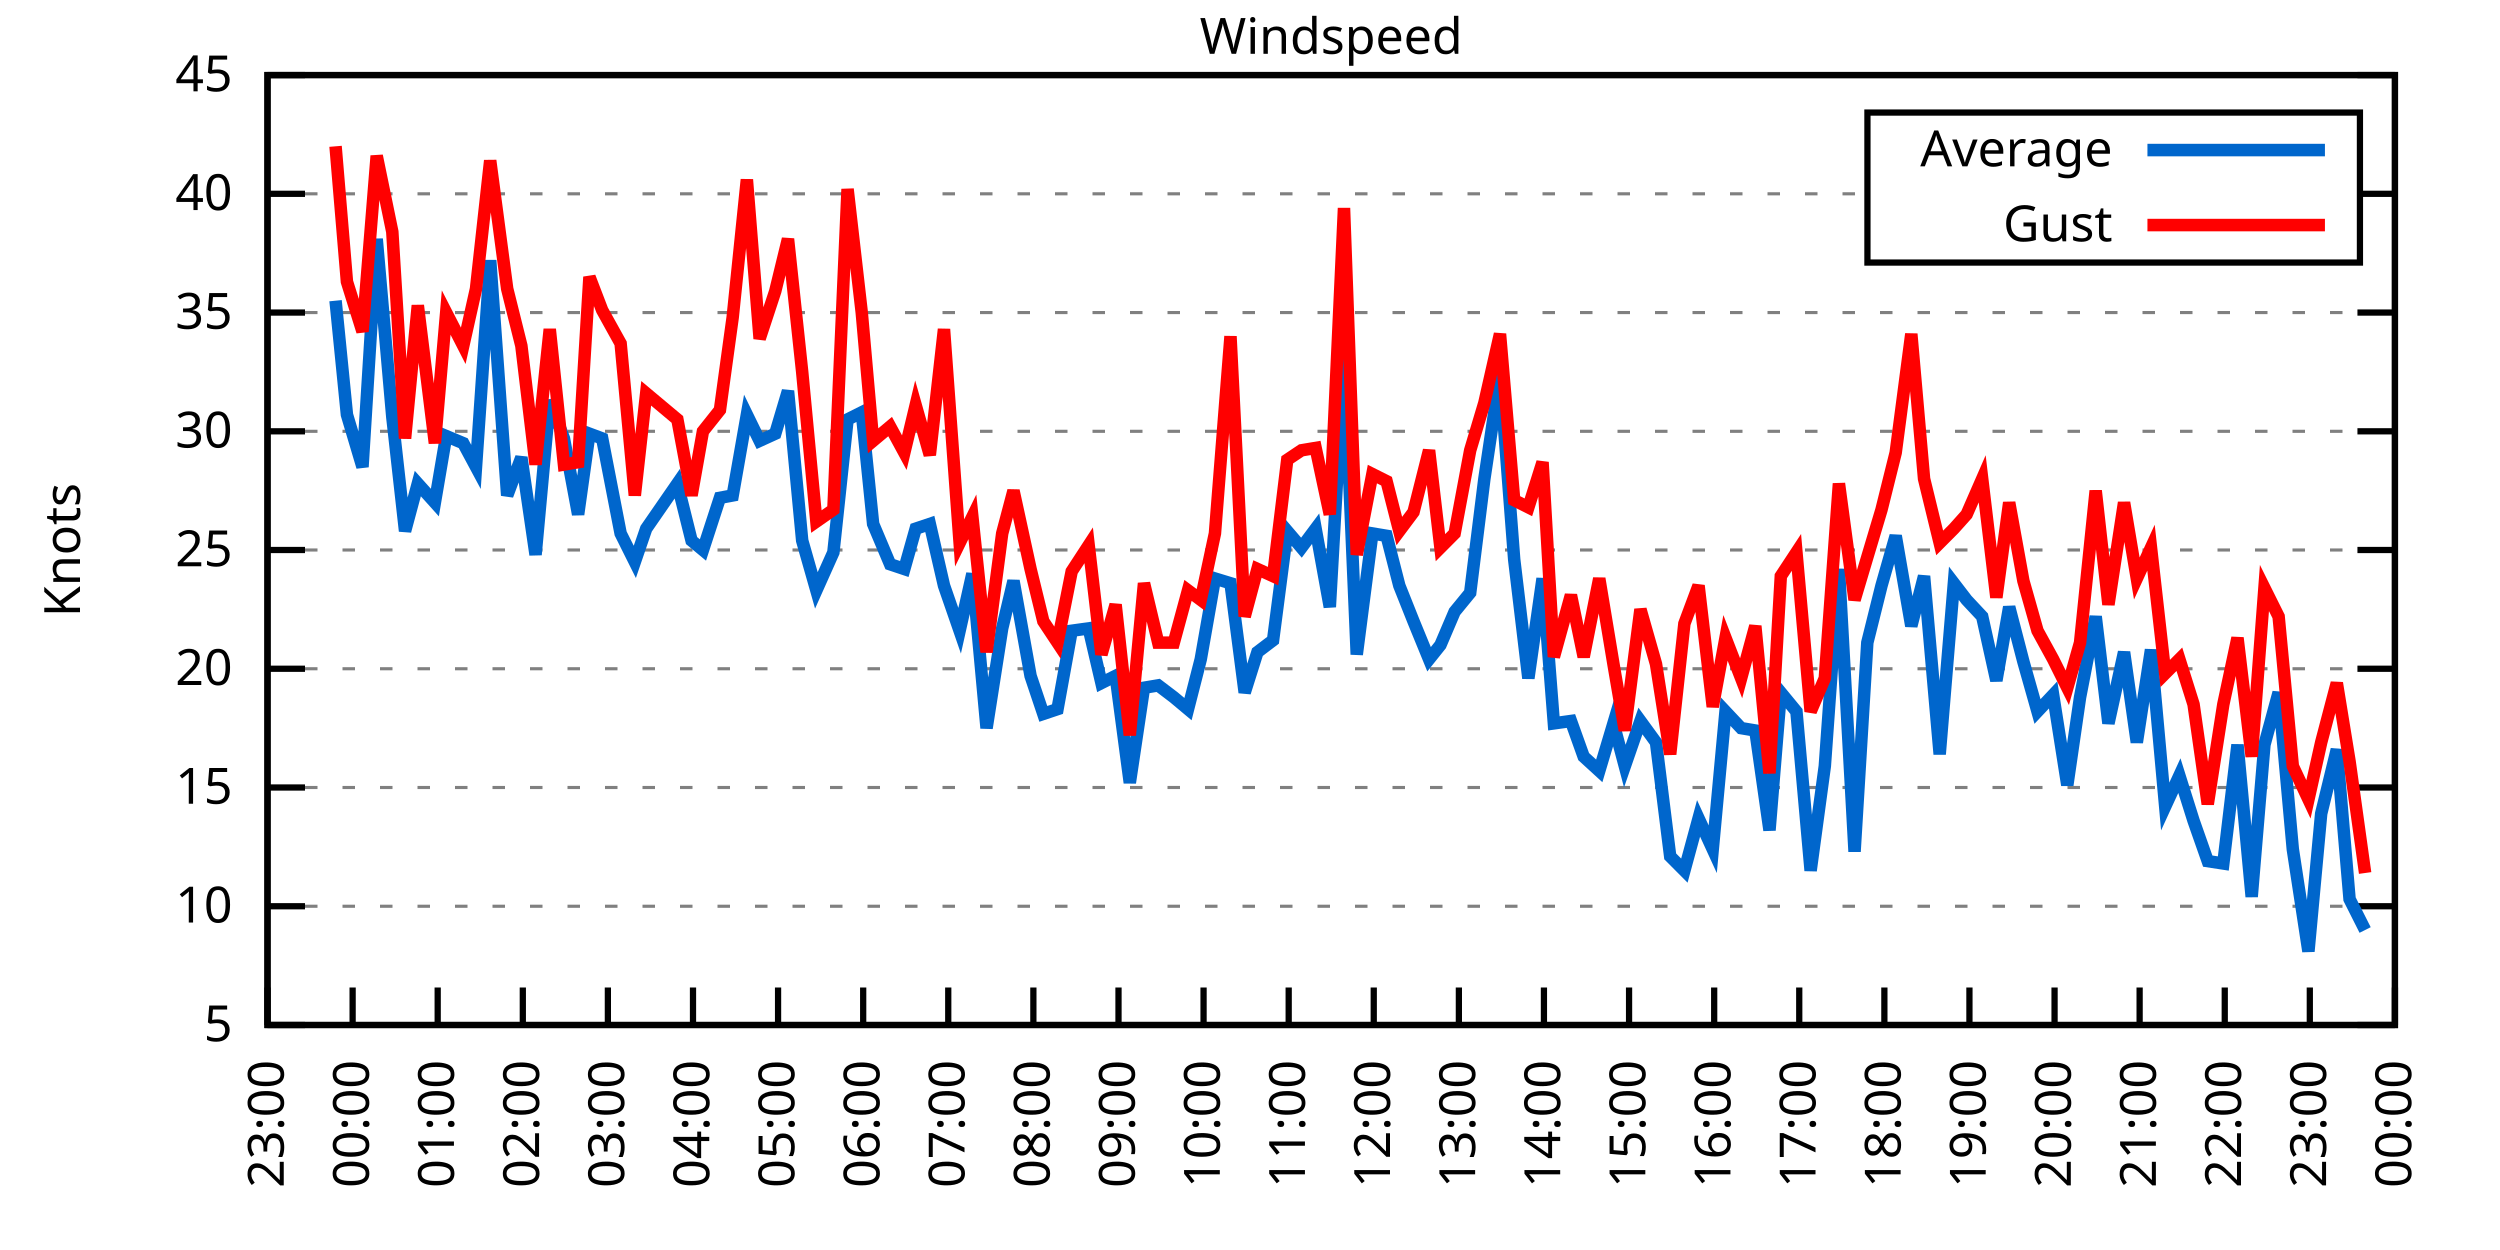
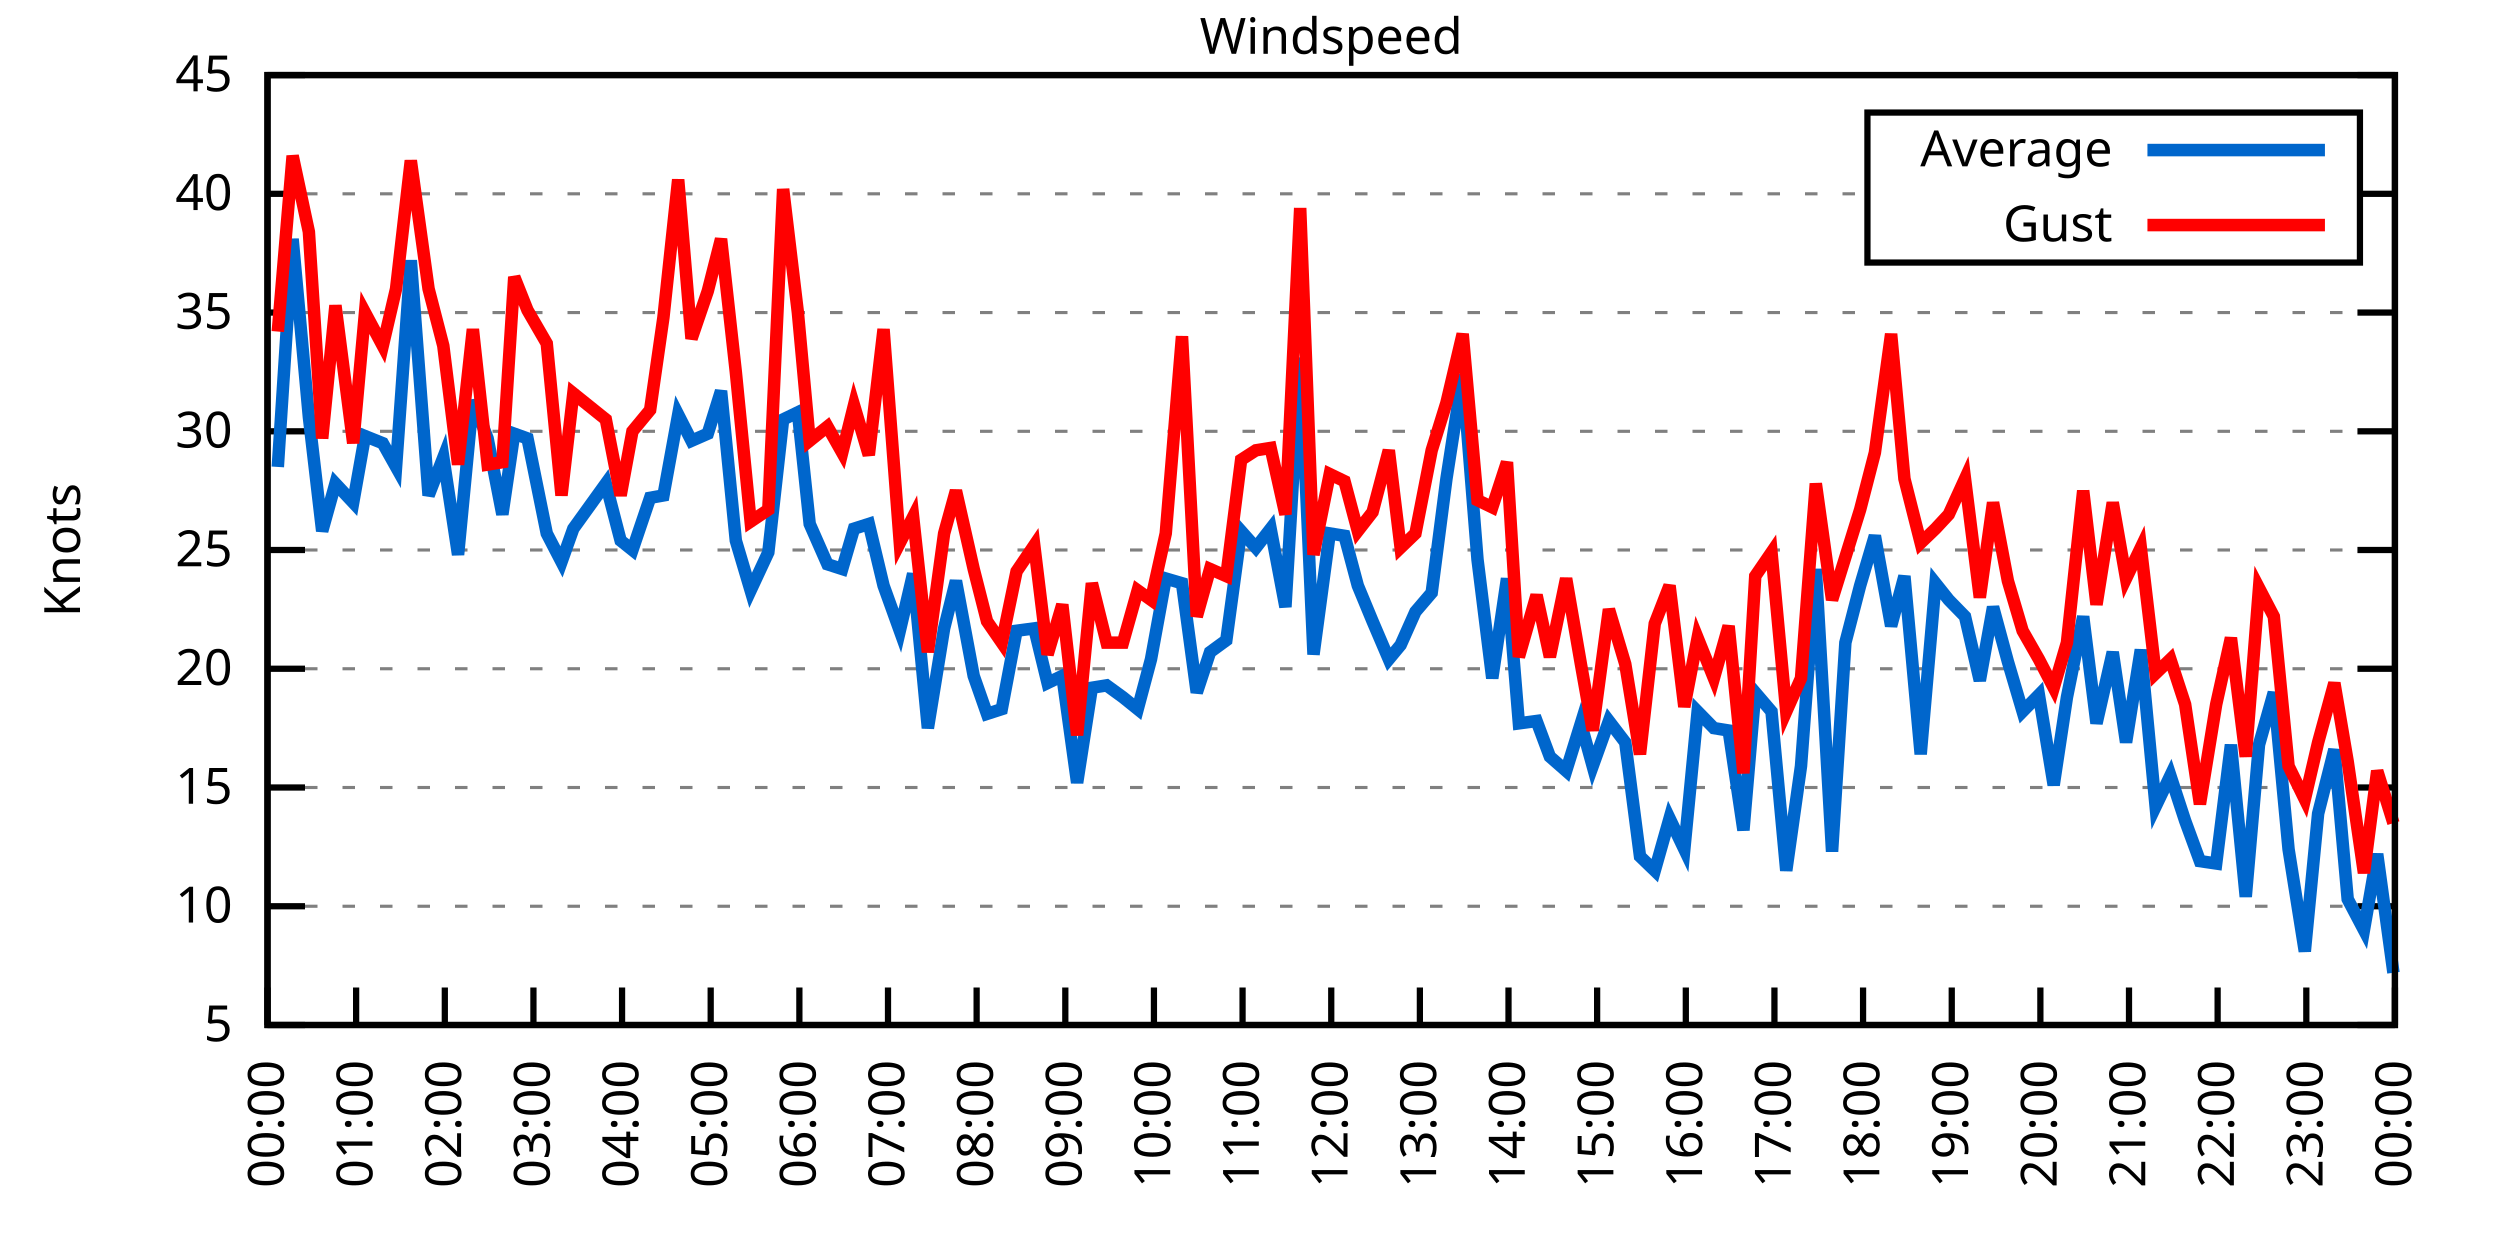
<svg xmlns="http://www.w3.org/2000/svg" xmlns:xlink="http://www.w3.org/1999/xlink" width="400" height="200" viewBox="0 0 400 200">
  <g id="gnuplot_canvas">
    <rect x="0" y="0" width="400" height="200" fill="none" />
    <defs>
      <circle id="gpDot" r="0.5" stroke-width="0.5" stroke="currentColor" />
      <path id="gpPt0" stroke-width="0.333" stroke="currentColor" d="M-1,0 h2 M0,-1 v2" />
      <path id="gpPt1" stroke-width="0.333" stroke="currentColor" d="M-1,-1 L1,1 M1,-1 L-1,1" />
      <path id="gpPt2" stroke-width="0.333" stroke="currentColor" d="M-1,0 L1,0 M0,-1 L0,1 M-1,-1 L1,1 M-1,1 L1,-1" />
      <rect id="gpPt3" stroke-width="0.333" stroke="currentColor" x="-1" y="-1" width="2" height="2" />
      <rect id="gpPt4" stroke-width="0.333" stroke="currentColor" fill="currentColor" x="-1" y="-1" width="2" height="2" />
      <circle id="gpPt5" stroke-width="0.333" stroke="currentColor" cx="0" cy="0" r="1" />
      <use xlink:href="#gpPt5" id="gpPt6" fill="currentColor" stroke="none" />
      <path id="gpPt7" stroke-width="0.333" stroke="currentColor" d="M0,-1.33 L-1.33,0.67 L1.33,0.67 z" />
      <use xlink:href="#gpPt7" id="gpPt8" fill="currentColor" stroke="none" />
      <use xlink:href="#gpPt7" id="gpPt9" stroke="currentColor" transform="rotate(180)" />
      <use xlink:href="#gpPt9" id="gpPt10" fill="currentColor" stroke="none" />
      <use xlink:href="#gpPt3" id="gpPt11" stroke="currentColor" transform="rotate(45)" />
      <use xlink:href="#gpPt11" id="gpPt12" fill="currentColor" stroke="none" />
      <path id="gpPt13" stroke-width="0.333" stroke="currentColor" d="M0,1.330 L1.265,0.411 L0.782,-1.067 L-0.782,-1.076 L-1.265,0.411 z" />
      <use xlink:href="#gpPt13" id="gpPt14" fill="currentColor" stroke="none" />
      <filter id="textbox" filterUnits="objectBoundingBox" x="0" y="0" height="1" width="1">
        <feFlood flood-color="white" flood-opacity="1" result="bgnd" />
        <feComposite in="SourceGraphic" in2="bgnd" operator="atop" />
      </filter>
      <filter id="greybox" filterUnits="objectBoundingBox" x="0" y="0" height="1" width="1">
        <feFlood flood-color="lightgrey" flood-opacity="1" result="grey" />
        <feComposite in="SourceGraphic" in2="grey" operator="atop" />
      </filter>
    </defs>
    <g fill="none" color="white" stroke="currentColor" stroke-width="1.00" stroke-linecap="butt" stroke-linejoin="miter">
</g>
    <g fill="none" color="black" stroke="currentColor" stroke-width="1.00" stroke-linecap="butt" stroke-linejoin="miter">
      <g stroke="none" shape-rendering="crispEdges">
        <polygon fill="rgb(255, 255, 255)" points="42.80,164.00 383.18,164.00 383.18,12.02 42.80,12.02 " />
      </g>
    </g>
    <g fill="none" color="black" stroke="currentColor" stroke-width="1.00" stroke-linecap="butt" stroke-linejoin="miter">
</g>
    <g fill="none" color="black" stroke="black" stroke-width="0.50" stroke-linecap="butt" stroke-linejoin="miter">
</g>
    <g fill="none" color="gray" stroke="currentColor" stroke-width="0.50" stroke-linecap="butt" stroke-linejoin="miter">
      <path stroke="gray" stroke-dasharray="2,4" class="gridline" d="M42.80,164.00 L383.19,164.00  " />
    </g>
    <g fill="none" color="gray" stroke="gray" stroke-width="1.00" stroke-linecap="butt" stroke-linejoin="miter">
</g>
    <g fill="none" color="black" stroke="currentColor" stroke-width="1.00" stroke-linecap="butt" stroke-linejoin="miter">
      <path stroke="black" d="M42.80,164.00 L48.80,164.00 M383.19,164.00 L377.19,164.00  " />
      <g transform="translate(37.20,166.60)" stroke="none" fill="black" font-family="Sans" font-size="8.00" text-anchor="end">
        <text>
          <tspan font-family="Sans"> 5</tspan>
        </text>
      </g>
    </g>
    <g fill="none" color="black" stroke="currentColor" stroke-width="1.00" stroke-linecap="butt" stroke-linejoin="miter">
</g>
    <g fill="none" color="black" stroke="black" stroke-width="0.50" stroke-linecap="butt" stroke-linejoin="miter">
</g>
    <g fill="none" color="gray" stroke="currentColor" stroke-width="0.50" stroke-linecap="butt" stroke-linejoin="miter">
      <path stroke="gray" stroke-dasharray="2,4" class="gridline" d="M42.80,145.00 L383.19,145.00  " />
    </g>
    <g fill="none" color="gray" stroke="gray" stroke-width="1.00" stroke-linecap="butt" stroke-linejoin="miter">
</g>
    <g fill="none" color="black" stroke="currentColor" stroke-width="1.00" stroke-linecap="butt" stroke-linejoin="miter">
      <path stroke="black" d="M42.80,145.00 L48.80,145.00 M383.19,145.00 L377.19,145.00  " />
      <g transform="translate(37.20,147.60)" stroke="none" fill="black" font-family="Sans" font-size="8.00" text-anchor="end">
        <text>
          <tspan font-family="Sans"> 10</tspan>
        </text>
      </g>
    </g>
    <g fill="none" color="black" stroke="currentColor" stroke-width="1.00" stroke-linecap="butt" stroke-linejoin="miter">
</g>
    <g fill="none" color="black" stroke="black" stroke-width="0.50" stroke-linecap="butt" stroke-linejoin="miter">
</g>
    <g fill="none" color="gray" stroke="currentColor" stroke-width="0.50" stroke-linecap="butt" stroke-linejoin="miter">
      <path stroke="gray" stroke-dasharray="2,4" class="gridline" d="M42.80,126.00 L383.19,126.00  " />
    </g>
    <g fill="none" color="gray" stroke="gray" stroke-width="1.00" stroke-linecap="butt" stroke-linejoin="miter">
</g>
    <g fill="none" color="black" stroke="currentColor" stroke-width="1.00" stroke-linecap="butt" stroke-linejoin="miter">
      <path stroke="black" d="M42.80,126.00 L48.80,126.00 M383.19,126.00 L377.19,126.00  " />
      <g transform="translate(37.20,128.60)" stroke="none" fill="black" font-family="Sans" font-size="8.00" text-anchor="end">
        <text>
          <tspan font-family="Sans"> 15</tspan>
        </text>
      </g>
    </g>
    <g fill="none" color="black" stroke="currentColor" stroke-width="1.00" stroke-linecap="butt" stroke-linejoin="miter">
</g>
    <g fill="none" color="black" stroke="black" stroke-width="0.50" stroke-linecap="butt" stroke-linejoin="miter">
</g>
    <g fill="none" color="gray" stroke="currentColor" stroke-width="0.50" stroke-linecap="butt" stroke-linejoin="miter">
      <path stroke="gray" stroke-dasharray="2,4" class="gridline" d="M42.80,107.00 L383.19,107.00  " />
    </g>
    <g fill="none" color="gray" stroke="gray" stroke-width="1.00" stroke-linecap="butt" stroke-linejoin="miter">
</g>
    <g fill="none" color="black" stroke="currentColor" stroke-width="1.00" stroke-linecap="butt" stroke-linejoin="miter">
      <path stroke="black" d="M42.80,107.00 L48.80,107.00 M383.19,107.00 L377.19,107.00  " />
      <g transform="translate(37.20,109.60)" stroke="none" fill="black" font-family="Sans" font-size="8.00" text-anchor="end">
        <text>
          <tspan font-family="Sans"> 20</tspan>
        </text>
      </g>
    </g>
    <g fill="none" color="black" stroke="currentColor" stroke-width="1.00" stroke-linecap="butt" stroke-linejoin="miter">
</g>
    <g fill="none" color="black" stroke="black" stroke-width="0.50" stroke-linecap="butt" stroke-linejoin="miter">
</g>
    <g fill="none" color="gray" stroke="currentColor" stroke-width="0.50" stroke-linecap="butt" stroke-linejoin="miter">
      <path stroke="gray" stroke-dasharray="2,4" class="gridline" d="M42.80,88.00 L383.19,88.00  " />
    </g>
    <g fill="none" color="gray" stroke="gray" stroke-width="1.00" stroke-linecap="butt" stroke-linejoin="miter">
</g>
    <g fill="none" color="black" stroke="currentColor" stroke-width="1.00" stroke-linecap="butt" stroke-linejoin="miter">
      <path stroke="black" d="M42.80,88.00 L48.80,88.00 M383.19,88.00 L377.19,88.00  " />
      <g transform="translate(37.20,90.60)" stroke="none" fill="black" font-family="Sans" font-size="8.00" text-anchor="end">
        <text>
          <tspan font-family="Sans"> 25</tspan>
        </text>
      </g>
    </g>
    <g fill="none" color="black" stroke="currentColor" stroke-width="1.00" stroke-linecap="butt" stroke-linejoin="miter">
</g>
    <g fill="none" color="black" stroke="black" stroke-width="0.50" stroke-linecap="butt" stroke-linejoin="miter">
</g>
    <g fill="none" color="gray" stroke="currentColor" stroke-width="0.50" stroke-linecap="butt" stroke-linejoin="miter">
      <path stroke="gray" stroke-dasharray="2,4" class="gridline" d="M42.80,69.01 L383.19,69.01  " />
    </g>
    <g fill="none" color="gray" stroke="gray" stroke-width="1.00" stroke-linecap="butt" stroke-linejoin="miter">
</g>
    <g fill="none" color="black" stroke="currentColor" stroke-width="1.00" stroke-linecap="butt" stroke-linejoin="miter">
      <path stroke="black" d="M42.80,69.01 L48.80,69.01 M383.19,69.01 L377.19,69.01  " />
      <g transform="translate(37.20,71.61)" stroke="none" fill="black" font-family="Sans" font-size="8.00" text-anchor="end">
        <text>
          <tspan font-family="Sans"> 30</tspan>
        </text>
      </g>
    </g>
    <g fill="none" color="black" stroke="currentColor" stroke-width="1.00" stroke-linecap="butt" stroke-linejoin="miter">
</g>
    <g fill="none" color="black" stroke="black" stroke-width="0.50" stroke-linecap="butt" stroke-linejoin="miter">
</g>
    <g fill="none" color="gray" stroke="currentColor" stroke-width="0.50" stroke-linecap="butt" stroke-linejoin="miter">
      <path stroke="gray" stroke-dasharray="2,4" class="gridline" d="M42.80,50.01 L383.19,50.01  " />
    </g>
    <g fill="none" color="gray" stroke="gray" stroke-width="1.00" stroke-linecap="butt" stroke-linejoin="miter">
</g>
    <g fill="none" color="black" stroke="currentColor" stroke-width="1.00" stroke-linecap="butt" stroke-linejoin="miter">
      <path stroke="black" d="M42.80,50.01 L48.80,50.01 M383.19,50.01 L377.19,50.01  " />
      <g transform="translate(37.20,52.61)" stroke="none" fill="black" font-family="Sans" font-size="8.00" text-anchor="end">
        <text>
          <tspan font-family="Sans"> 35</tspan>
        </text>
      </g>
    </g>
    <g fill="none" color="black" stroke="currentColor" stroke-width="1.00" stroke-linecap="butt" stroke-linejoin="miter">
</g>
    <g fill="none" color="black" stroke="black" stroke-width="0.50" stroke-linecap="butt" stroke-linejoin="miter">
</g>
    <g fill="none" color="gray" stroke="currentColor" stroke-width="0.50" stroke-linecap="butt" stroke-linejoin="miter">
      <path stroke="gray" stroke-dasharray="2,4" class="gridline" d="M42.80,31.01 L298.79,31.01 M377.59,31.01 L383.19,31.01  " />
    </g>
    <g fill="none" color="gray" stroke="gray" stroke-width="1.00" stroke-linecap="butt" stroke-linejoin="miter">
</g>
    <g fill="none" color="black" stroke="currentColor" stroke-width="1.00" stroke-linecap="butt" stroke-linejoin="miter">
      <path stroke="black" d="M42.80,31.01 L48.80,31.01 M383.19,31.01 L377.19,31.01  " />
      <g transform="translate(37.20,33.61)" stroke="none" fill="black" font-family="Sans" font-size="8.00" text-anchor="end">
        <text>
          <tspan font-family="Sans"> 40</tspan>
        </text>
      </g>
    </g>
    <g fill="none" color="black" stroke="currentColor" stroke-width="1.00" stroke-linecap="butt" stroke-linejoin="miter">
</g>
    <g fill="none" color="black" stroke="black" stroke-width="0.50" stroke-linecap="butt" stroke-linejoin="miter">
</g>
    <g fill="none" color="gray" stroke="currentColor" stroke-width="0.50" stroke-linecap="butt" stroke-linejoin="miter">
      <path stroke="gray" stroke-dasharray="2,4" class="gridline" d="M42.80,12.01 L383.19,12.01  " />
    </g>
    <g fill="none" color="gray" stroke="gray" stroke-width="1.00" stroke-linecap="butt" stroke-linejoin="miter">
</g>
    <g fill="none" color="black" stroke="currentColor" stroke-width="1.00" stroke-linecap="butt" stroke-linejoin="miter">
      <path stroke="black" d="M42.80,12.01 L48.80,12.01 M383.19,12.01 L377.19,12.01  " />
      <g transform="translate(37.20,14.61)" stroke="none" fill="black" font-family="Sans" font-size="8.00" text-anchor="end">
        <text>
          <tspan font-family="Sans"> 45</tspan>
        </text>
      </g>
    </g>
    <g fill="none" color="black" stroke="currentColor" stroke-width="1.00" stroke-linecap="butt" stroke-linejoin="miter">
      <path stroke="black" d="M42.80,164.00 L42.80,158.00  " />
      <g transform="translate(45.40,169.60) rotate(270.00)" stroke="none" fill="black" font-family="Sans" font-size="8.00" text-anchor="end">
        <text>
-           <tspan font-family="Sans">23:00</tspan>
-         </text>
-       </g>
-     </g>
-     <g fill="none" color="black" stroke="currentColor" stroke-width="1.00" stroke-linecap="butt" stroke-linejoin="miter">
-       <path stroke="black" d="M56.42,164.00 L56.42,158.00  " />
-       <g transform="translate(59.02,169.60) rotate(270.00)" stroke="none" fill="black" font-family="Sans" font-size="8.00" text-anchor="end">
-         <text>
          <tspan font-family="Sans">00:00</tspan>
        </text>
      </g>
    </g>
    <g fill="none" color="black" stroke="currentColor" stroke-width="1.00" stroke-linecap="butt" stroke-linejoin="miter">
-       <path stroke="black" d="M70.03,164.00 L70.03,158.00  " />
-       <g transform="translate(72.63,169.60) rotate(270.00)" stroke="none" fill="black" font-family="Sans" font-size="8.00" text-anchor="end">
+       <path stroke="black" d="M56.98,164.00 L56.98,158.00  " />
+       <g transform="translate(59.58,169.60) rotate(270.00)" stroke="none" fill="black" font-family="Sans" font-size="8.00" text-anchor="end">
        <text>
          <tspan font-family="Sans">01:00</tspan>
        </text>
      </g>
    </g>
    <g fill="none" color="black" stroke="currentColor" stroke-width="1.00" stroke-linecap="butt" stroke-linejoin="miter">
-       <path stroke="black" d="M83.65,164.00 L83.65,158.00  " />
-       <g transform="translate(86.25,169.60) rotate(270.00)" stroke="none" fill="black" font-family="Sans" font-size="8.00" text-anchor="end">
+       <path stroke="black" d="M71.17,164.00 L71.17,158.00  " />
+       <g transform="translate(73.77,169.60) rotate(270.00)" stroke="none" fill="black" font-family="Sans" font-size="8.00" text-anchor="end">
        <text>
          <tspan font-family="Sans">02:00</tspan>
        </text>
      </g>
    </g>
    <g fill="none" color="black" stroke="currentColor" stroke-width="1.00" stroke-linecap="butt" stroke-linejoin="miter">
-       <path stroke="black" d="M97.26,164.00 L97.26,158.00  " />
-       <g transform="translate(99.86,169.60) rotate(270.00)" stroke="none" fill="black" font-family="Sans" font-size="8.00" text-anchor="end">
+       <path stroke="black" d="M85.35,164.00 L85.35,158.00  " />
+       <g transform="translate(87.95,169.60) rotate(270.00)" stroke="none" fill="black" font-family="Sans" font-size="8.00" text-anchor="end">
        <text>
          <tspan font-family="Sans">03:00</tspan>
        </text>
      </g>
    </g>
    <g fill="none" color="black" stroke="currentColor" stroke-width="1.00" stroke-linecap="butt" stroke-linejoin="miter">
-       <path stroke="black" d="M110.88,164.00 L110.88,158.00  " />
-       <g transform="translate(113.48,169.60) rotate(270.00)" stroke="none" fill="black" font-family="Sans" font-size="8.00" text-anchor="end">
+       <path stroke="black" d="M99.53,164.00 L99.53,158.00  " />
+       <g transform="translate(102.13,169.60) rotate(270.00)" stroke="none" fill="black" font-family="Sans" font-size="8.00" text-anchor="end">
        <text>
          <tspan font-family="Sans">04:00</tspan>
        </text>
      </g>
    </g>
    <g fill="none" color="black" stroke="currentColor" stroke-width="1.00" stroke-linecap="butt" stroke-linejoin="miter">
-       <path stroke="black" d="M124.49,164.00 L124.49,158.00  " />
-       <g transform="translate(127.09,169.60) rotate(270.00)" stroke="none" fill="black" font-family="Sans" font-size="8.00" text-anchor="end">
+       <path stroke="black" d="M113.71,164.00 L113.71,158.00  " />
+       <g transform="translate(116.31,169.60) rotate(270.00)" stroke="none" fill="black" font-family="Sans" font-size="8.00" text-anchor="end">
        <text>
          <tspan font-family="Sans">05:00</tspan>
        </text>
      </g>
    </g>
    <g fill="none" color="black" stroke="currentColor" stroke-width="1.00" stroke-linecap="butt" stroke-linejoin="miter">
-       <path stroke="black" d="M138.11,164.00 L138.11,158.00  " />
-       <g transform="translate(140.71,169.60) rotate(270.00)" stroke="none" fill="black" font-family="Sans" font-size="8.00" text-anchor="end">
+       <path stroke="black" d="M127.90,164.00 L127.90,158.00  " />
+       <g transform="translate(130.50,169.60) rotate(270.00)" stroke="none" fill="black" font-family="Sans" font-size="8.00" text-anchor="end">
        <text>
          <tspan font-family="Sans">06:00</tspan>
        </text>
      </g>
    </g>
    <g fill="none" color="black" stroke="currentColor" stroke-width="1.00" stroke-linecap="butt" stroke-linejoin="miter">
-       <path stroke="black" d="M151.72,164.00 L151.72,158.00  " />
-       <g transform="translate(154.32,169.60) rotate(270.00)" stroke="none" fill="black" font-family="Sans" font-size="8.00" text-anchor="end">
+       <path stroke="black" d="M142.08,164.00 L142.08,158.00  " />
+       <g transform="translate(144.68,169.60) rotate(270.00)" stroke="none" fill="black" font-family="Sans" font-size="8.00" text-anchor="end">
        <text>
          <tspan font-family="Sans">07:00</tspan>
        </text>
      </g>
    </g>
    <g fill="none" color="black" stroke="currentColor" stroke-width="1.00" stroke-linecap="butt" stroke-linejoin="miter">
-       <path stroke="black" d="M165.34,164.00 L165.34,158.00  " />
-       <g transform="translate(167.94,169.60) rotate(270.00)" stroke="none" fill="black" font-family="Sans" font-size="8.00" text-anchor="end">
+       <path stroke="black" d="M156.26,164.00 L156.26,158.00  " />
+       <g transform="translate(158.86,169.60) rotate(270.00)" stroke="none" fill="black" font-family="Sans" font-size="8.00" text-anchor="end">
        <text>
          <tspan font-family="Sans">08:00</tspan>
        </text>
      </g>
    </g>
    <g fill="none" color="black" stroke="currentColor" stroke-width="1.00" stroke-linecap="butt" stroke-linejoin="miter">
-       <path stroke="black" d="M178.96,164.00 L178.96,158.00  " />
-       <g transform="translate(181.56,169.60) rotate(270.00)" stroke="none" fill="black" font-family="Sans" font-size="8.00" text-anchor="end">
+       <path stroke="black" d="M170.45,164.00 L170.45,158.00  " />
+       <g transform="translate(173.05,169.60) rotate(270.00)" stroke="none" fill="black" font-family="Sans" font-size="8.00" text-anchor="end">
        <text>
          <tspan font-family="Sans">09:00</tspan>
        </text>
      </g>
    </g>
    <g fill="none" color="black" stroke="currentColor" stroke-width="1.00" stroke-linecap="butt" stroke-linejoin="miter">
-       <path stroke="black" d="M192.57,164.00 L192.57,158.00  " />
-       <g transform="translate(195.17,169.60) rotate(270.00)" stroke="none" fill="black" font-family="Sans" font-size="8.00" text-anchor="end">
+       <path stroke="black" d="M184.63,164.00 L184.63,158.00  " />
+       <g transform="translate(187.23,169.60) rotate(270.00)" stroke="none" fill="black" font-family="Sans" font-size="8.00" text-anchor="end">
        <text>
          <tspan font-family="Sans">10:00</tspan>
        </text>
      </g>
    </g>
    <g fill="none" color="black" stroke="currentColor" stroke-width="1.00" stroke-linecap="butt" stroke-linejoin="miter">
-       <path stroke="black" d="M206.19,164.00 L206.19,158.00  " />
-       <g transform="translate(208.79,169.60) rotate(270.00)" stroke="none" fill="black" font-family="Sans" font-size="8.00" text-anchor="end">
+       <path stroke="black" d="M198.81,164.00 L198.81,158.00  " />
+       <g transform="translate(201.41,169.60) rotate(270.00)" stroke="none" fill="black" font-family="Sans" font-size="8.00" text-anchor="end">
        <text>
          <tspan font-family="Sans">11:00</tspan>
        </text>
      </g>
    </g>
    <g fill="none" color="black" stroke="currentColor" stroke-width="1.00" stroke-linecap="butt" stroke-linejoin="miter">
-       <path stroke="black" d="M219.80,164.00 L219.80,158.00  " />
-       <g transform="translate(222.40,169.60) rotate(270.00)" stroke="none" fill="black" font-family="Sans" font-size="8.00" text-anchor="end">
+       <path stroke="black" d="M213.00,164.00 L213.00,158.00  " />
+       <g transform="translate(215.60,169.60) rotate(270.00)" stroke="none" fill="black" font-family="Sans" font-size="8.00" text-anchor="end">
        <text>
          <tspan font-family="Sans">12:00</tspan>
        </text>
      </g>
    </g>
    <g fill="none" color="black" stroke="currentColor" stroke-width="1.00" stroke-linecap="butt" stroke-linejoin="miter">
-       <path stroke="black" d="M233.42,164.00 L233.42,158.00  " />
-       <g transform="translate(236.02,169.60) rotate(270.00)" stroke="none" fill="black" font-family="Sans" font-size="8.00" text-anchor="end">
+       <path stroke="black" d="M227.18,164.00 L227.18,158.00  " />
+       <g transform="translate(229.78,169.60) rotate(270.00)" stroke="none" fill="black" font-family="Sans" font-size="8.00" text-anchor="end">
        <text>
          <tspan font-family="Sans">13:00</tspan>
        </text>
      </g>
    </g>
    <g fill="none" color="black" stroke="currentColor" stroke-width="1.00" stroke-linecap="butt" stroke-linejoin="miter">
-       <path stroke="black" d="M247.03,164.00 L247.03,158.00  " />
-       <g transform="translate(249.63,169.60) rotate(270.00)" stroke="none" fill="black" font-family="Sans" font-size="8.00" text-anchor="end">
+       <path stroke="black" d="M241.36,164.00 L241.36,158.00  " />
+       <g transform="translate(243.96,169.60) rotate(270.00)" stroke="none" fill="black" font-family="Sans" font-size="8.00" text-anchor="end">
        <text>
          <tspan font-family="Sans">14:00</tspan>
        </text>
      </g>
    </g>
    <g fill="none" color="black" stroke="currentColor" stroke-width="1.00" stroke-linecap="butt" stroke-linejoin="miter">
-       <path stroke="black" d="M260.65,164.00 L260.65,158.00  " />
-       <g transform="translate(263.25,169.60) rotate(270.00)" stroke="none" fill="black" font-family="Sans" font-size="8.00" text-anchor="end">
+       <path stroke="black" d="M255.54,164.00 L255.54,158.00  " />
+       <g transform="translate(258.14,169.60) rotate(270.00)" stroke="none" fill="black" font-family="Sans" font-size="8.00" text-anchor="end">
        <text>
          <tspan font-family="Sans">15:00</tspan>
        </text>
      </g>
    </g>
    <g fill="none" color="black" stroke="currentColor" stroke-width="1.00" stroke-linecap="butt" stroke-linejoin="miter">
-       <path stroke="black" d="M274.27,164.00 L274.27,158.00  " />
-       <g transform="translate(276.87,169.60) rotate(270.00)" stroke="none" fill="black" font-family="Sans" font-size="8.00" text-anchor="end">
+       <path stroke="black" d="M269.73,164.00 L269.73,158.00  " />
+       <g transform="translate(272.33,169.60) rotate(270.00)" stroke="none" fill="black" font-family="Sans" font-size="8.00" text-anchor="end">
        <text>
          <tspan font-family="Sans">16:00</tspan>
        </text>
      </g>
    </g>
    <g fill="none" color="black" stroke="currentColor" stroke-width="1.00" stroke-linecap="butt" stroke-linejoin="miter">
-       <path stroke="black" d="M287.88,164.00 L287.88,158.00  " />
-       <g transform="translate(290.48,169.60) rotate(270.00)" stroke="none" fill="black" font-family="Sans" font-size="8.00" text-anchor="end">
+       <path stroke="black" d="M283.91,164.00 L283.91,158.00  " />
+       <g transform="translate(286.51,169.60) rotate(270.00)" stroke="none" fill="black" font-family="Sans" font-size="8.00" text-anchor="end">
        <text>
          <tspan font-family="Sans">17:00</tspan>
        </text>
      </g>
    </g>
    <g fill="none" color="black" stroke="currentColor" stroke-width="1.00" stroke-linecap="butt" stroke-linejoin="miter">
-       <path stroke="black" d="M301.50,164.00 L301.50,158.00  " />
-       <g transform="translate(304.10,169.60) rotate(270.00)" stroke="none" fill="black" font-family="Sans" font-size="8.00" text-anchor="end">
+       <path stroke="black" d="M298.09,164.00 L298.09,158.00  " />
+       <g transform="translate(300.69,169.60) rotate(270.00)" stroke="none" fill="black" font-family="Sans" font-size="8.00" text-anchor="end">
        <text>
          <tspan font-family="Sans">18:00</tspan>
        </text>
      </g>
    </g>
    <g fill="none" color="black" stroke="currentColor" stroke-width="1.00" stroke-linecap="butt" stroke-linejoin="miter">
-       <path stroke="black" d="M315.11,164.00 L315.11,158.00  " />
-       <g transform="translate(317.71,169.60) rotate(270.00)" stroke="none" fill="black" font-family="Sans" font-size="8.00" text-anchor="end">
+       <path stroke="black" d="M312.28,164.00 L312.28,158.00  " />
+       <g transform="translate(314.88,169.60) rotate(270.00)" stroke="none" fill="black" font-family="Sans" font-size="8.00" text-anchor="end">
        <text>
          <tspan font-family="Sans">19:00</tspan>
        </text>
      </g>
    </g>
    <g fill="none" color="black" stroke="currentColor" stroke-width="1.00" stroke-linecap="butt" stroke-linejoin="miter">
-       <path stroke="black" d="M328.73,164.00 L328.73,158.00  " />
-       <g transform="translate(331.33,169.60) rotate(270.00)" stroke="none" fill="black" font-family="Sans" font-size="8.00" text-anchor="end">
+       <path stroke="black" d="M326.46,164.00 L326.46,158.00  " />
+       <g transform="translate(329.06,169.60) rotate(270.00)" stroke="none" fill="black" font-family="Sans" font-size="8.00" text-anchor="end">
        <text>
          <tspan font-family="Sans">20:00</tspan>
        </text>
      </g>
    </g>
    <g fill="none" color="black" stroke="currentColor" stroke-width="1.00" stroke-linecap="butt" stroke-linejoin="miter">
-       <path stroke="black" d="M342.34,164.00 L342.34,158.00  " />
-       <g transform="translate(344.94,169.60) rotate(270.00)" stroke="none" fill="black" font-family="Sans" font-size="8.00" text-anchor="end">
+       <path stroke="black" d="M340.64,164.00 L340.64,158.00  " />
+       <g transform="translate(343.24,169.60) rotate(270.00)" stroke="none" fill="black" font-family="Sans" font-size="8.00" text-anchor="end">
        <text>
          <tspan font-family="Sans">21:00</tspan>
        </text>
      </g>
    </g>
    <g fill="none" color="black" stroke="currentColor" stroke-width="1.00" stroke-linecap="butt" stroke-linejoin="miter">
-       <path stroke="black" d="M355.96,164.00 L355.96,158.00  " />
-       <g transform="translate(358.56,169.60) rotate(270.00)" stroke="none" fill="black" font-family="Sans" font-size="8.00" text-anchor="end">
+       <path stroke="black" d="M354.82,164.00 L354.82,158.00  " />
+       <g transform="translate(357.42,169.60) rotate(270.00)" stroke="none" fill="black" font-family="Sans" font-size="8.00" text-anchor="end">
        <text>
          <tspan font-family="Sans">22:00</tspan>
        </text>
      </g>
    </g>
    <g fill="none" color="black" stroke="currentColor" stroke-width="1.00" stroke-linecap="butt" stroke-linejoin="miter">
-       <path stroke="black" d="M369.57,164.00 L369.57,158.00  " />
-       <g transform="translate(372.17,169.60) rotate(270.00)" stroke="none" fill="black" font-family="Sans" font-size="8.00" text-anchor="end">
+       <path stroke="black" d="M369.01,164.00 L369.01,158.00  " />
+       <g transform="translate(371.61,169.60) rotate(270.00)" stroke="none" fill="black" font-family="Sans" font-size="8.00" text-anchor="end">
        <text>
          <tspan font-family="Sans">23:00</tspan>
        </text>
      </g>
    </g>
    <g fill="none" color="black" stroke="currentColor" stroke-width="1.00" stroke-linecap="butt" stroke-linejoin="miter">
      <path stroke="black" d="M383.19,164.00 L383.19,158.00  " />
      <g transform="translate(385.79,169.60) rotate(270.00)" stroke="none" fill="black" font-family="Sans" font-size="8.00" text-anchor="end">
        <text>
          <tspan font-family="Sans">00:00</tspan>
        </text>
      </g>
    </g>
    <g fill="none" color="black" stroke="currentColor" stroke-width="1.00" stroke-linecap="butt" stroke-linejoin="miter">
</g>
    <g fill="none" color="black" stroke="currentColor" stroke-width="1.00" stroke-linecap="butt" stroke-linejoin="miter">
      <path stroke="black" d="M42.80,12.01 L42.80,164.00 L383.19,164.00 L383.19,12.01 L42.80,12.01 Z  " />
    </g>
    <g fill="none" color="black" stroke="currentColor" stroke-width="1.00" stroke-linecap="butt" stroke-linejoin="miter">
</g>
    <g fill="none" color="black" stroke="currentColor" stroke-width="1.00" stroke-linecap="butt" stroke-linejoin="miter">
      <path stroke="black" d="M298.79,42.01 L298.79,18.01 L377.59,18.01 L377.59,42.01 L298.79,42.01 Z  " />
    </g>
    <g id="Windspeed_plot_1">
      <g fill="none" color="white" stroke="black" stroke-width="2.00" stroke-linecap="butt" stroke-linejoin="miter">
</g>
      <g fill="none" color="black" stroke="currentColor" stroke-width="2.00" stroke-linecap="butt" stroke-linejoin="miter">
        <g transform="translate(337.99,26.61)" stroke="none" fill="black" font-family="Sans" font-size="8.00" text-anchor="end">
          <text>
            <tspan font-family="Sans">Average</tspan>
          </text>
        </g>
      </g>
      <g fill="none" color="black" stroke="currentColor" stroke-width="2.00" stroke-linecap="butt" stroke-linejoin="miter">
-         <path stroke="rgb(  0, 102, 204)" d="M343.59,24.01 L371.99,24.01 M53.69,48.11 L55.51,66.35 L58.00,74.71 L60.27,38.23 L62.77,66.73 L64.81,84.97   L66.85,77.37 L69.58,80.41 L71.39,69.77 L74.12,70.91 L76.16,74.71 L78.43,41.65 L81.15,79.27 L83.42,73.19   L85.69,88.76 L87.96,64.07 L90.23,70.15 L92.50,82.31 L94.31,69.39 L96.35,70.15 L99.30,85.35 L101.57,89.90   L103.39,84.59 L108.38,77.37 L110.65,86.49 L112.47,88.00 L115.19,79.65 L117.23,79.27 L119.50,66.35 L121.54,70.53   L124.04,69.39 L126.08,62.55 L128.35,86.49 L130.62,94.46 L133.34,88.38 L135.61,67.11 L137.88,65.97 L139.70,83.83   L142.42,90.28 L144.69,91.04 L146.51,84.59 L148.77,83.83 L151.04,93.70 L153.54,100.92 L155.58,91.80 L157.85,116.50   L160.35,100.54 L162.16,92.94 L164.89,108.14 L166.93,114.22 L169.20,113.46 L171.47,100.92 L174.19,100.54 L176.23,109.28   L178.50,108.14 L180.77,125.24 L183.04,110.04 L185.31,109.66 L187.81,111.56 L190.08,113.46 L192.12,105.48 L194.39,92.56   L196.88,93.32 L199.15,110.80 L201.19,104.34 L203.69,102.44 L205.96,84.97 L208.23,87.63 L210.50,84.59 L212.77,97.12   L215.04,57.23 L217.08,104.72 L219.58,85.35 L221.85,85.73 L223.89,93.70 L226.16,99.40 L228.65,105.48 L230.47,103.20   L232.74,97.88 L235.23,94.84 L237.50,76.61 L240.00,59.89 L242.27,89.52 L244.54,108.52 L246.81,92.56 L248.62,115.74   L251.35,115.36 L253.39,121.06 L255.88,123.34 L258.15,115.74 L259.97,122.58 L262.47,115.36 L264.96,118.78 L267.23,137.02   L269.50,139.30 L271.77,130.94 L274.04,135.88 L276.08,113.84 L278.58,116.50 L280.85,116.88 L283.12,132.84 L284.93,110.80   L287.43,113.84 L289.70,139.30 L291.97,122.58 L294.23,91.04 L296.73,136.26 L298.77,102.82 L301.04,93.70 L303.31,85.73   L305.81,100.16 L307.85,92.18 L310.35,120.68 L312.62,93.32 L314.66,95.98 L317.15,98.64 L319.42,108.90 L321.47,97.12   L323.74,105.86 L326.00,113.84 L328.50,111.18 L330.77,125.62 L332.81,111.56 L335.31,98.64 L337.35,115.74 L339.85,104.34   L341.89,118.78 L344.16,103.96 L346.43,129.04 L348.70,124.10 L350.97,131.32 L353.24,137.78 L355.73,138.16 L358.00,119.16   L360.27,143.48 L362.31,119.16 L364.58,110.80 L366.85,135.88 L369.35,152.22 L371.39,130.18 L373.89,119.92 L375.93,143.86   L378.42,148.80  " />
+         <path stroke="rgb(  0, 102, 204)" d="M343.59,24.01 L371.99,24.01 M44.45,74.71 L46.82,38.23 L49.42,66.73 L51.55,84.97 L53.67,77.37 L56.51,80.41   L58.40,69.77 L61.24,70.91 L63.37,74.71 L65.73,41.65 L68.57,79.27 L70.93,73.19 L73.29,88.76 L75.66,64.07   L78.02,70.15 L80.38,82.31 L82.28,69.39 L84.40,70.15 L87.48,85.35 L89.84,89.90 L91.73,84.59 L96.93,77.37   L99.30,86.49 L101.19,88.00 L104.02,79.65 L106.15,79.27 L108.51,66.35 L110.64,70.53 L113.24,69.39 L115.37,62.55   L117.73,86.49 L120.10,94.46 L122.93,88.38 L125.30,67.11 L127.66,65.97 L129.55,83.83 L132.39,90.28 L134.75,91.04   L136.64,84.59 L139.01,83.83 L141.37,93.70 L143.97,100.92 L146.10,91.80 L148.46,116.50 L151.06,100.54 L152.95,92.94   L155.79,108.14 L157.92,114.22 L160.28,113.46 L162.65,100.92 L165.48,100.54 L167.61,109.28 L169.97,108.14 L172.34,125.24   L174.70,110.04 L177.06,109.66 L179.67,111.56 L182.03,113.46 L184.16,105.48 L186.52,92.56 L189.12,93.32 L191.48,110.80   L193.61,104.34 L196.21,102.44 L198.58,84.97 L200.94,87.63 L203.30,84.59 L205.67,97.12 L208.03,57.23 L210.16,104.72   L212.76,85.35 L215.12,85.73 L217.25,93.70 L219.61,99.40 L222.21,105.48 L224.10,103.20 L226.47,97.88 L229.07,94.84   L231.43,76.61 L234.03,59.89 L236.40,89.52 L238.76,108.52 L241.12,92.56 L243.02,115.74 L245.85,115.36 L247.98,121.06   L250.58,123.34 L252.94,115.74 L254.83,122.58 L257.43,115.36 L260.04,118.78 L262.40,137.02 L264.76,139.30 L267.13,130.94   L269.49,135.88 L271.62,113.84 L274.22,116.50 L276.58,116.88 L278.95,132.84 L280.84,110.80 L283.44,113.84 L285.80,139.30   L288.16,122.58 L290.53,91.04 L293.13,136.26 L295.26,102.82 L297.62,93.70 L299.98,85.73 L302.58,100.16 L304.71,92.18   L307.31,120.68 L309.68,93.32 L311.80,95.98 L314.40,98.64 L316.77,108.90 L318.89,97.12 L321.26,105.86 L323.62,113.84   L326.22,111.18 L328.59,125.62 L330.71,111.56 L333.31,98.64 L335.44,115.74 L338.04,104.34 L340.17,118.78 L342.53,103.96   L344.90,129.04 L347.26,124.10 L349.62,131.32 L351.99,137.78 L354.59,138.16 L356.95,119.16 L359.32,143.48 L361.44,119.16   L363.81,110.80 L366.17,135.88 L368.77,152.22 L370.90,130.18 L373.50,119.92 L375.63,143.86 L378.23,148.80 L380.35,136.64   L382.95,155.64  " />
      </g>
    </g>
    <g id="Windspeed_plot_2">
      <g fill="none" color="black" stroke="currentColor" stroke-width="2.00" stroke-linecap="butt" stroke-linejoin="miter">
        <g transform="translate(337.99,38.61)" stroke="none" fill="black" font-family="Sans" font-size="8.00" text-anchor="end">
          <text>
            <tspan font-family="Sans">Gust</tspan>
          </text>
        </g>
      </g>
      <g fill="none" color="black" stroke="currentColor" stroke-width="2.00" stroke-linecap="butt" stroke-linejoin="miter">
-         <path stroke="rgb(255,   0,   0)" d="M343.59,36.01 L371.99,36.01 M53.69,23.41 L55.51,45.07 L58.00,53.05 L60.27,24.93 L62.77,37.09 L64.81,70.15   L66.85,48.87 L69.58,70.91 L71.39,50.01 L74.12,55.33 L76.16,46.21 L78.43,25.69 L81.15,46.21 L83.42,55.33   L85.69,74.33 L87.96,52.67 L90.23,74.33 L92.50,73.95 L94.31,44.31 L96.35,49.63 L99.30,54.95 L101.57,79.27   L103.39,62.93 L108.38,67.11 L110.65,79.27 L112.47,69.01 L115.19,65.59 L117.23,50.77 L119.50,28.73 L121.54,54.19   L124.04,46.59 L126.08,38.23 L128.35,59.51 L130.62,83.45 L133.34,81.55 L135.61,30.25 L137.88,50.01 L139.70,70.53   L142.42,68.25 L144.69,72.43 L146.51,64.83 L148.77,72.81 L151.04,52.67 L153.54,86.87 L155.58,82.69 L157.85,104.34   L160.35,85.35 L162.16,78.51 L164.89,91.04 L166.93,99.40 L169.20,102.82 L171.47,91.42 L174.19,87.25 L176.23,104.72   L178.50,96.74 L180.77,117.64 L183.04,93.32 L185.31,102.82 L187.81,102.82 L190.08,94.46 L192.12,95.98 L194.39,85.35   L196.88,53.81 L199.15,98.64 L201.19,91.04 L203.69,92.18 L205.96,73.57 L208.23,72.05 L210.50,71.67 L212.77,82.31   L215.04,33.29 L217.08,88.76 L219.58,75.85 L221.85,76.99 L223.89,84.97 L226.16,81.93 L228.65,72.05 L230.47,87.63   L232.74,85.35 L235.23,72.05 L237.50,64.45 L240.00,53.43 L242.27,80.03 L244.54,81.17 L246.81,73.95 L248.62,105.10   L251.35,95.22 L253.39,105.10 L255.88,92.56 L258.15,106.24 L259.97,116.88 L262.47,97.50 L264.96,106.24 L267.23,120.68   L269.50,99.78 L271.77,93.70 L274.04,113.08 L276.08,102.06 L278.58,108.52 L280.85,100.16 L283.12,123.72 L284.93,92.18   L287.43,88.38 L289.70,113.84 L291.97,108.52 L294.23,77.37 L296.73,95.98 L298.77,89.14 L301.04,81.55 L303.31,72.43   L305.81,53.43 L307.85,76.61 L310.35,86.87 L312.62,84.59 L314.66,82.31 L317.15,76.61 L319.42,95.60 L321.47,80.41   L323.74,92.94 L326.00,100.92 L328.50,105.48 L330.77,110.04 L332.81,102.82 L335.31,78.51 L337.35,96.74 L339.85,80.41   L341.89,92.56 L344.16,87.63 L346.43,107.76 L348.70,105.48 L350.97,112.70 L353.24,128.66 L355.73,112.70 L358.00,102.06   L360.27,121.06 L362.31,94.08 L364.58,98.64 L366.85,122.58 L369.35,127.90 L371.39,118.78 L373.89,109.28 L375.93,121.82   L378.42,139.68  " />
+         <path stroke="rgb(255,   0,   0)" d="M343.59,36.01 L371.99,36.01 M44.45,53.05 L46.82,24.93 L49.42,37.09 L51.55,70.15 L53.67,48.87 L56.51,70.91   L58.40,50.01 L61.24,55.33 L63.37,46.21 L65.73,25.69 L68.57,46.21 L70.93,55.33 L73.29,74.33 L75.66,52.67   L78.02,74.33 L80.38,73.95 L82.28,44.31 L84.40,49.63 L87.48,54.95 L89.84,79.27 L91.73,62.93 L96.93,67.11   L99.30,79.27 L101.19,69.01 L104.02,65.59 L106.15,50.77 L108.51,28.73 L110.64,54.19 L113.24,46.59 L115.37,38.23   L117.73,59.51 L120.10,83.45 L122.93,81.55 L125.30,30.25 L127.66,50.01 L129.55,70.53 L132.39,68.25 L134.75,72.43   L136.64,64.83 L139.01,72.81 L141.37,52.67 L143.97,86.87 L146.10,82.69 L148.46,104.34 L151.06,85.35 L152.95,78.51   L155.79,91.04 L157.92,99.40 L160.28,102.82 L162.65,91.42 L165.48,87.25 L167.61,104.72 L169.97,96.74 L172.34,117.64   L174.70,93.32 L177.06,102.82 L179.67,102.82 L182.03,94.46 L184.16,95.98 L186.52,85.35 L189.12,53.81 L191.48,98.64   L193.61,91.04 L196.21,92.18 L198.58,73.57 L200.94,72.05 L203.30,71.67 L205.67,82.31 L208.03,33.29 L210.16,88.76   L212.76,75.85 L215.12,76.99 L217.25,84.97 L219.61,81.93 L222.21,72.05 L224.10,87.63 L226.47,85.35 L229.07,72.05   L231.43,64.45 L234.03,53.43 L236.40,80.03 L238.76,81.17 L241.12,73.95 L243.02,105.10 L245.85,95.22 L247.98,105.10   L250.58,92.56 L252.94,106.24 L254.83,116.88 L257.43,97.50 L260.04,106.24 L262.40,120.68 L264.76,99.78 L267.13,93.70   L269.49,113.08 L271.62,102.06 L274.22,108.52 L276.58,100.16 L278.95,123.72 L280.84,92.18 L283.44,88.38 L285.80,113.84   L288.16,108.52 L290.53,77.37 L293.13,95.98 L295.26,89.14 L297.62,81.55 L299.98,72.43 L302.58,53.43 L304.71,76.61   L307.31,86.87 L309.68,84.59 L311.80,82.31 L314.40,76.61 L316.77,95.60 L318.89,80.41 L321.26,92.94 L323.62,100.92   L326.22,105.48 L328.59,110.04 L330.71,102.82 L333.31,78.51 L335.44,96.74 L338.04,80.41 L340.17,92.56 L342.53,87.63   L344.90,107.76 L347.26,105.48 L349.62,112.70 L351.99,128.66 L354.59,112.70 L356.95,102.06 L359.32,121.06 L361.44,94.08   L363.81,98.64 L366.17,122.58 L368.77,127.90 L370.90,118.78 L373.50,109.28 L375.63,121.82 L378.23,139.68 L380.35,123.34   L382.95,131.70  " />
      </g>
    </g>
    <g fill="none" color="black" stroke="currentColor" stroke-width="2.00" stroke-linecap="butt" stroke-linejoin="miter">
</g>
    <g fill="none" color="black" stroke="black" stroke-width="1.00" stroke-linecap="butt" stroke-linejoin="miter">
</g>
    <g fill="none" color="black" stroke="currentColor" stroke-width="1.00" stroke-linecap="butt" stroke-linejoin="miter">
      <path stroke="black" d="M42.80,12.01 L42.80,164.00 L383.19,164.00 L383.19,12.01 L42.80,12.01 Z  " />
      <g transform="translate(12.80,88.01) rotate(270.00)" stroke="none" fill="black" font-family="Sans" font-size="8.00" text-anchor="middle">
        <text>
          <tspan font-family="Sans">Knots</tspan>
        </text>
      </g>
    </g>
    <g fill="none" color="black" stroke="currentColor" stroke-width="1.00" stroke-linecap="butt" stroke-linejoin="miter">
</g>
    <g fill="none" color="black" stroke="currentColor" stroke-width="1.00" stroke-linecap="butt" stroke-linejoin="miter">
      <g transform="translate(212.99,8.61)" stroke="none" fill="black" font-family="Sans" font-size="8.00" text-anchor="middle">
        <text>
          <tspan font-family="Sans">Windspeed</tspan>
        </text>
      </g>
    </g>
    <g fill="none" color="black" stroke="currentColor" stroke-width="1.00" stroke-linecap="butt" stroke-linejoin="miter">
</g>
  </g>
</svg>
